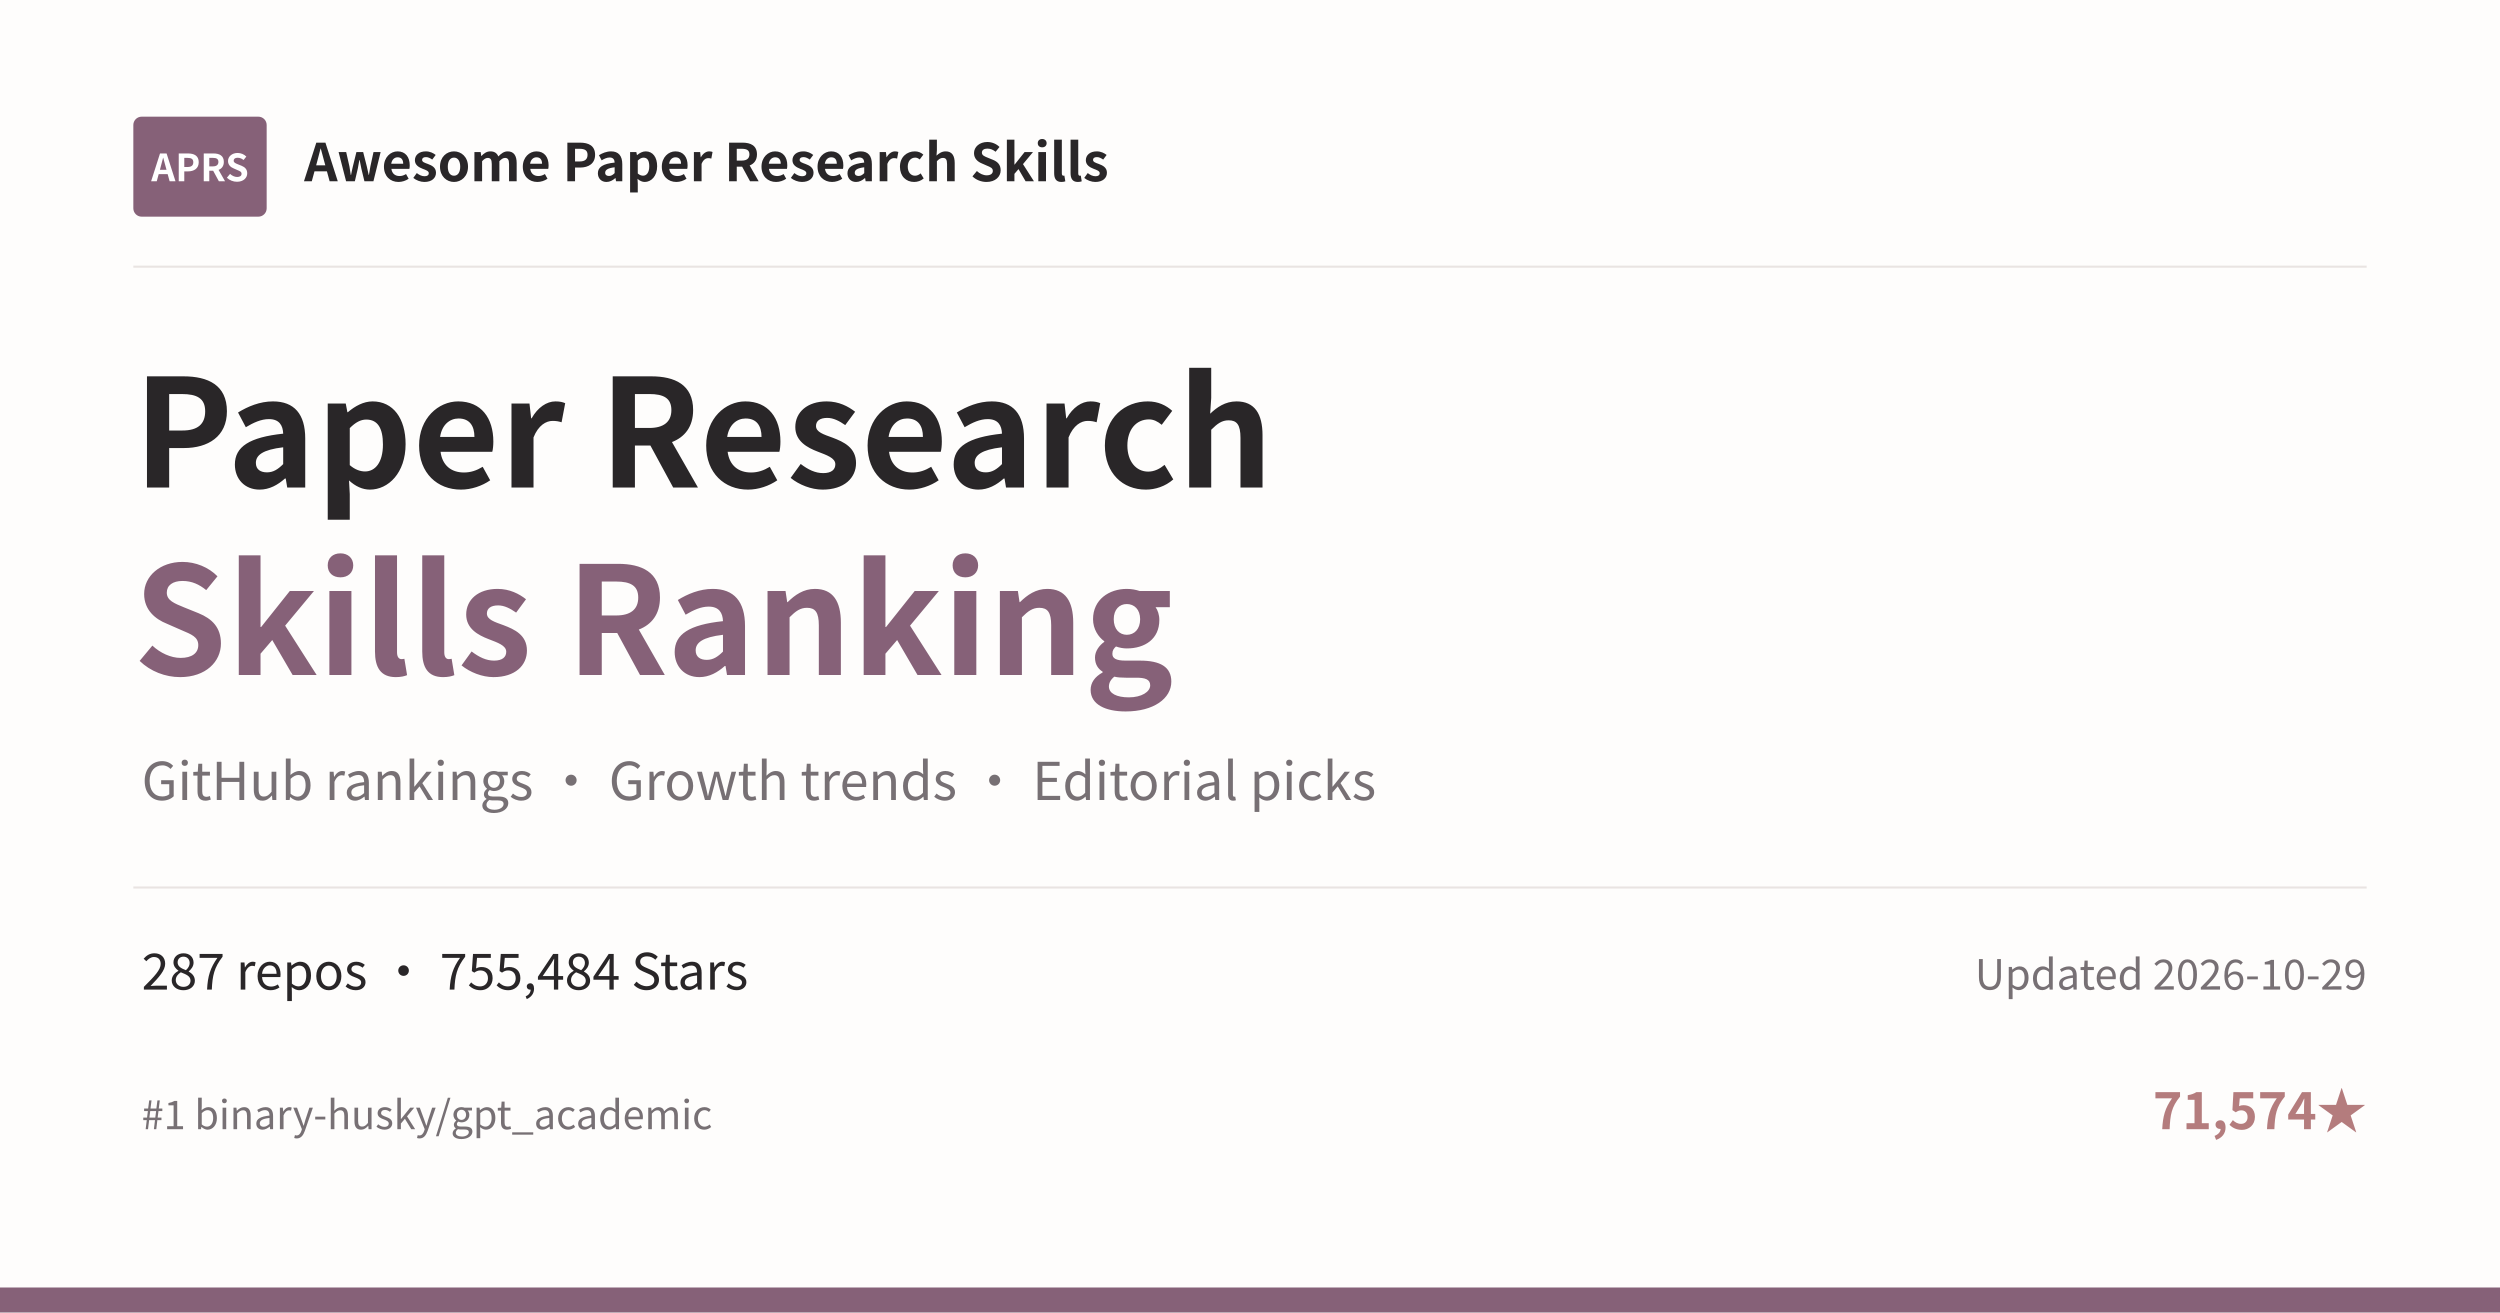
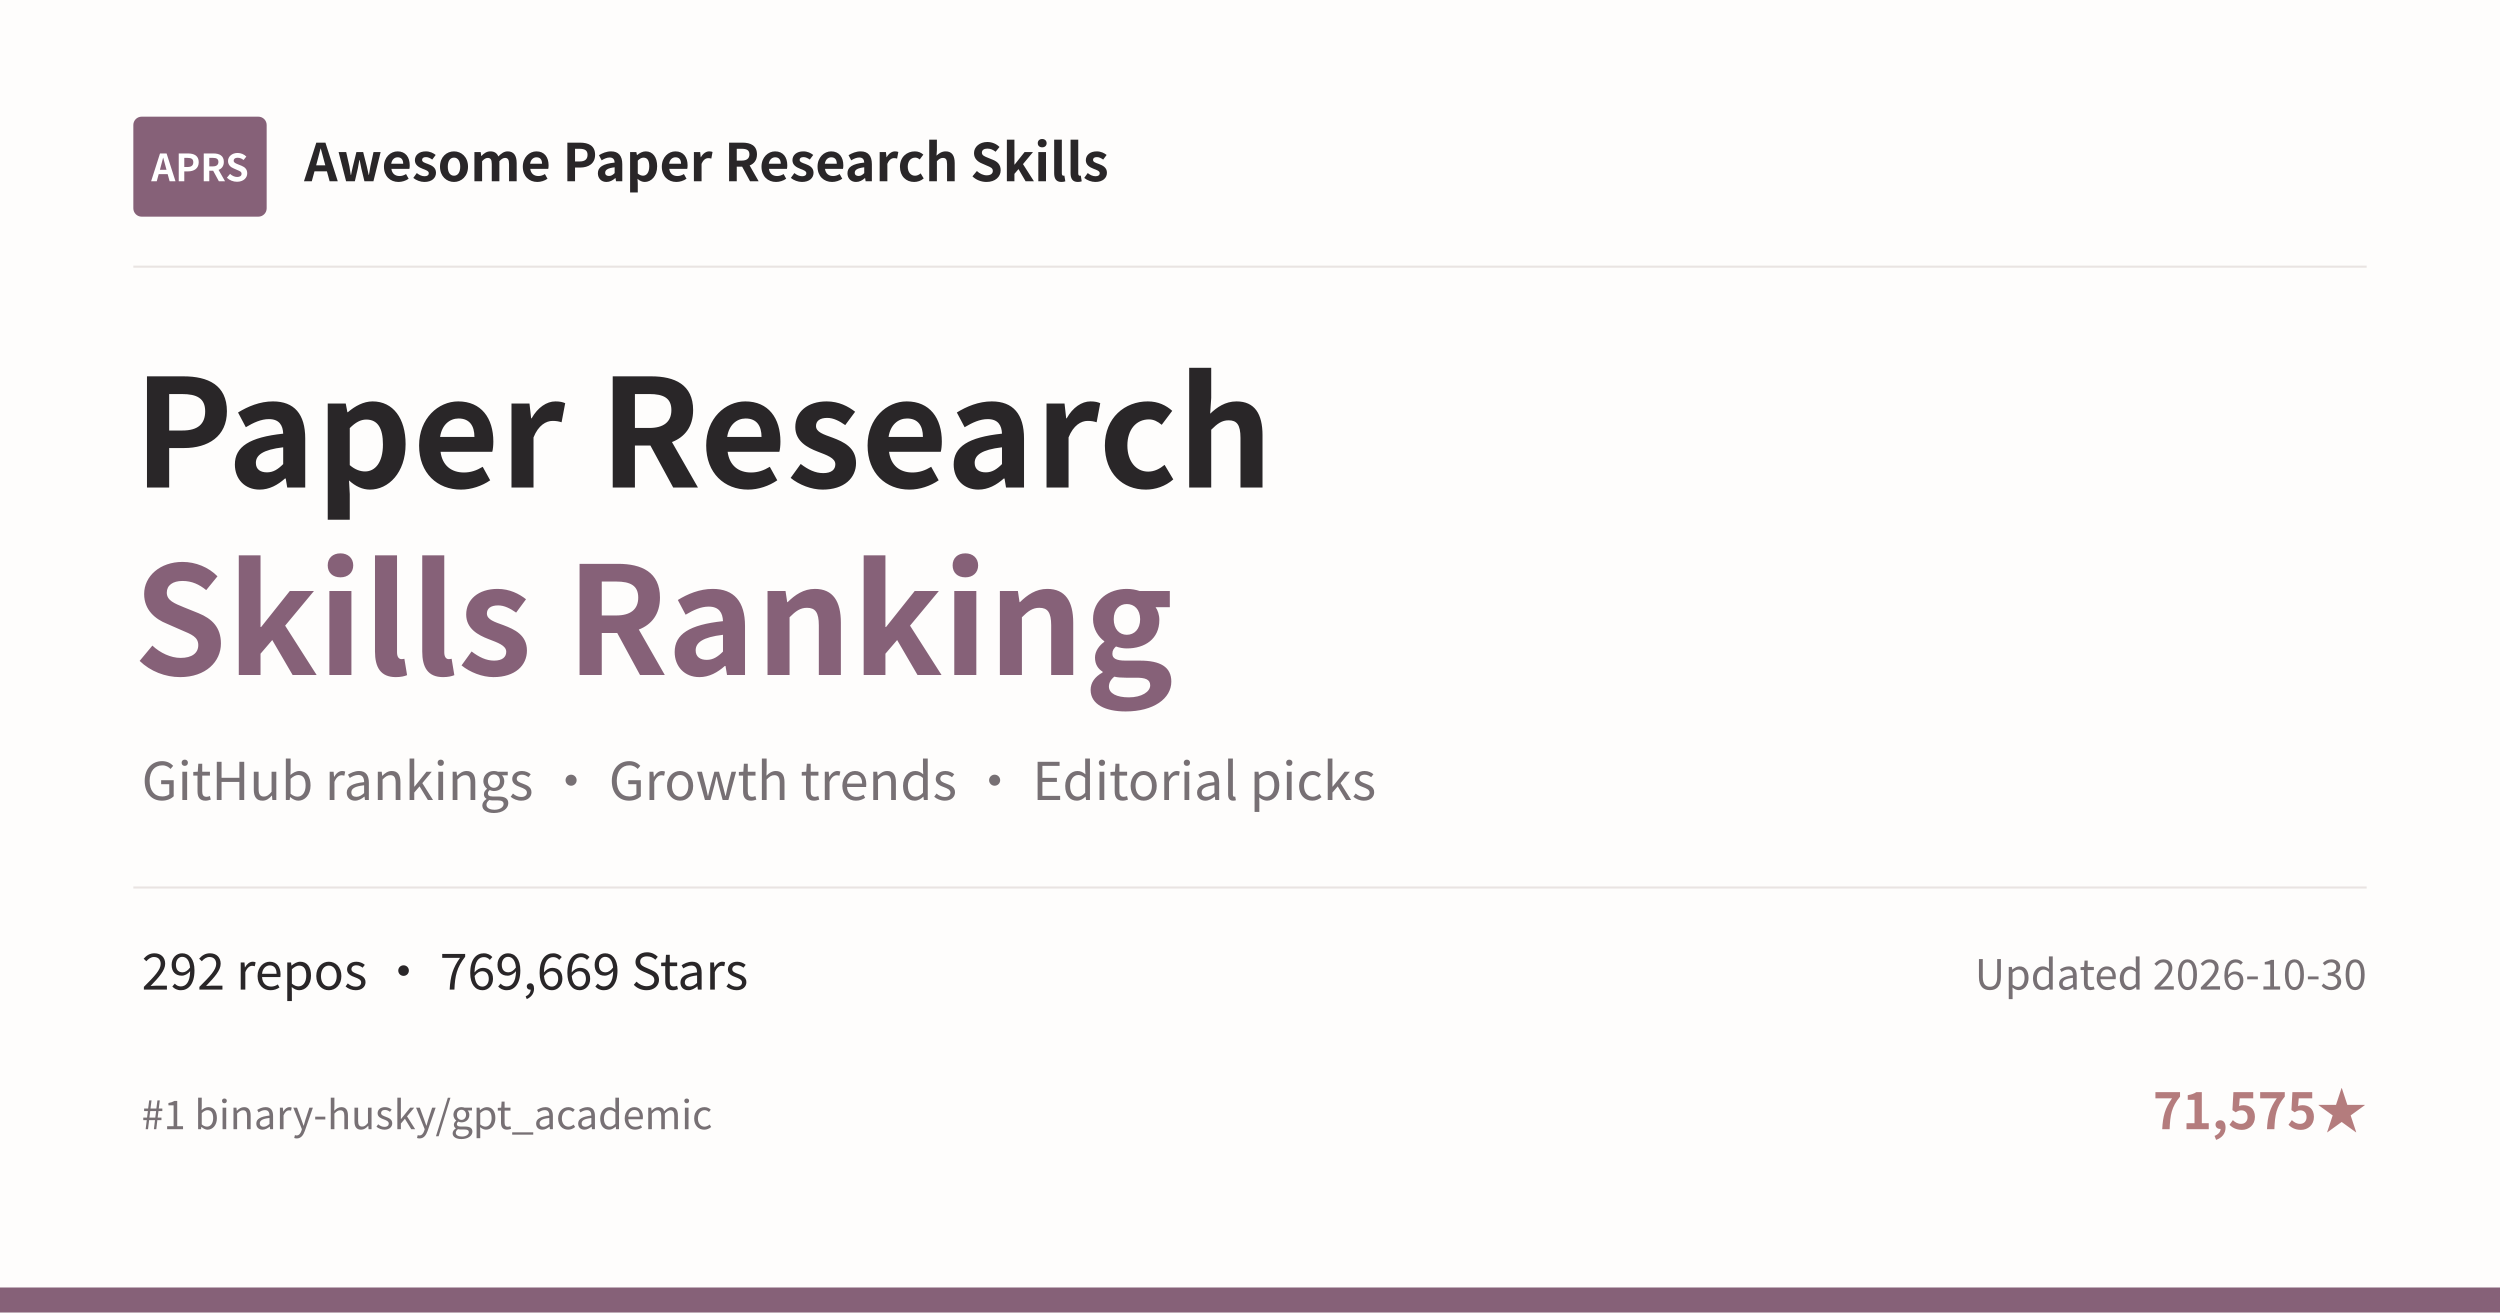
<svg xmlns="http://www.w3.org/2000/svg" width="1200" height="630" viewBox="0 0 1200 630">
  <rect width="1200" height="630" fill="#FEFDFC" />
  <rect x="64" y="56" width="64" height="48" rx="4" fill="#866178" />
  <text x="96" y="87" text-anchor="middle" font-family="Noto Sans CJK SC, Microsoft YaHei, PingFang SC, sans-serif" font-size="18" font-weight="700" fill="#FFFFFF">APRS</text>
  <text x="146" y="87" font-family="Noto Sans CJK SC, Microsoft YaHei, PingFang SC, sans-serif" font-size="25" font-weight="600" fill="#292628">Awesome Paper Research Skills</text>
  <line x1="64" y1="128" x2="1136" y2="128" stroke="#E9E4E2" />
  <text x="64" y="234" font-family="Noto Sans CJK SC, Microsoft YaHei, PingFang SC, sans-serif" font-size="72" font-weight="700" fill="#292628">Paper Research</text>
  <text x="64" y="324" font-family="Noto Sans CJK SC, Microsoft YaHei, PingFang SC, sans-serif" font-size="72" font-weight="700" fill="#866178">Skills Ranking</text>
  <text x="68" y="384" font-family="Noto Sans CJK SC, Microsoft YaHei, PingFang SC, sans-serif" font-size="25" fill="#777074">GitHub rankings · Growth trends · Editorial picks</text>
  <line x1="64" y1="426" x2="1136" y2="426" stroke="#E9E4E2" />
-   <text x="68" y="475" font-family="Noto Sans CJK SC, Microsoft YaHei, PingFang SC, sans-serif" font-size="24" fill="#292628">287 repos · 755,484 Stars</text>
-   <text x="1136" y="475" text-anchor="end" font-family="Noto Sans CJK SC, Microsoft YaHei, PingFang SC, sans-serif" font-size="20" fill="#777074">Updated 2026-10-29</text>
+   <text x="68" y="475" font-family="Noto Sans CJK SC, Microsoft YaHei, PingFang SC, sans-serif" font-size="24" fill="#292628">292 repos · 769,669 Stars</text>
+   <text x="1136" y="475" text-anchor="end" font-family="Noto Sans CJK SC, Microsoft YaHei, PingFang SC, sans-serif" font-size="20" fill="#777074">Updated 2026-10-30</text>
  <text x="68" y="542" font-family="Noto Sans CJK SC, Microsoft YaHei, PingFang SC, sans-serif" font-size="19" fill="#777074">#1 binary-husky/gpt_academic</text>
-   <text x="1136" y="542" text-anchor="end" font-family="Noto Sans CJK SC, Microsoft YaHei, PingFang SC, sans-serif" font-size="24" font-weight="600" fill="#B47C7D">71,574★</text>
+   <text x="1136" y="542" text-anchor="end" font-family="Noto Sans CJK SC, Microsoft YaHei, PingFang SC, sans-serif" font-size="24" font-weight="600" fill="#B47C7D">71,575★</text>
  <rect x="0" y="618" width="1200" height="12" fill="#866178" />
</svg>
